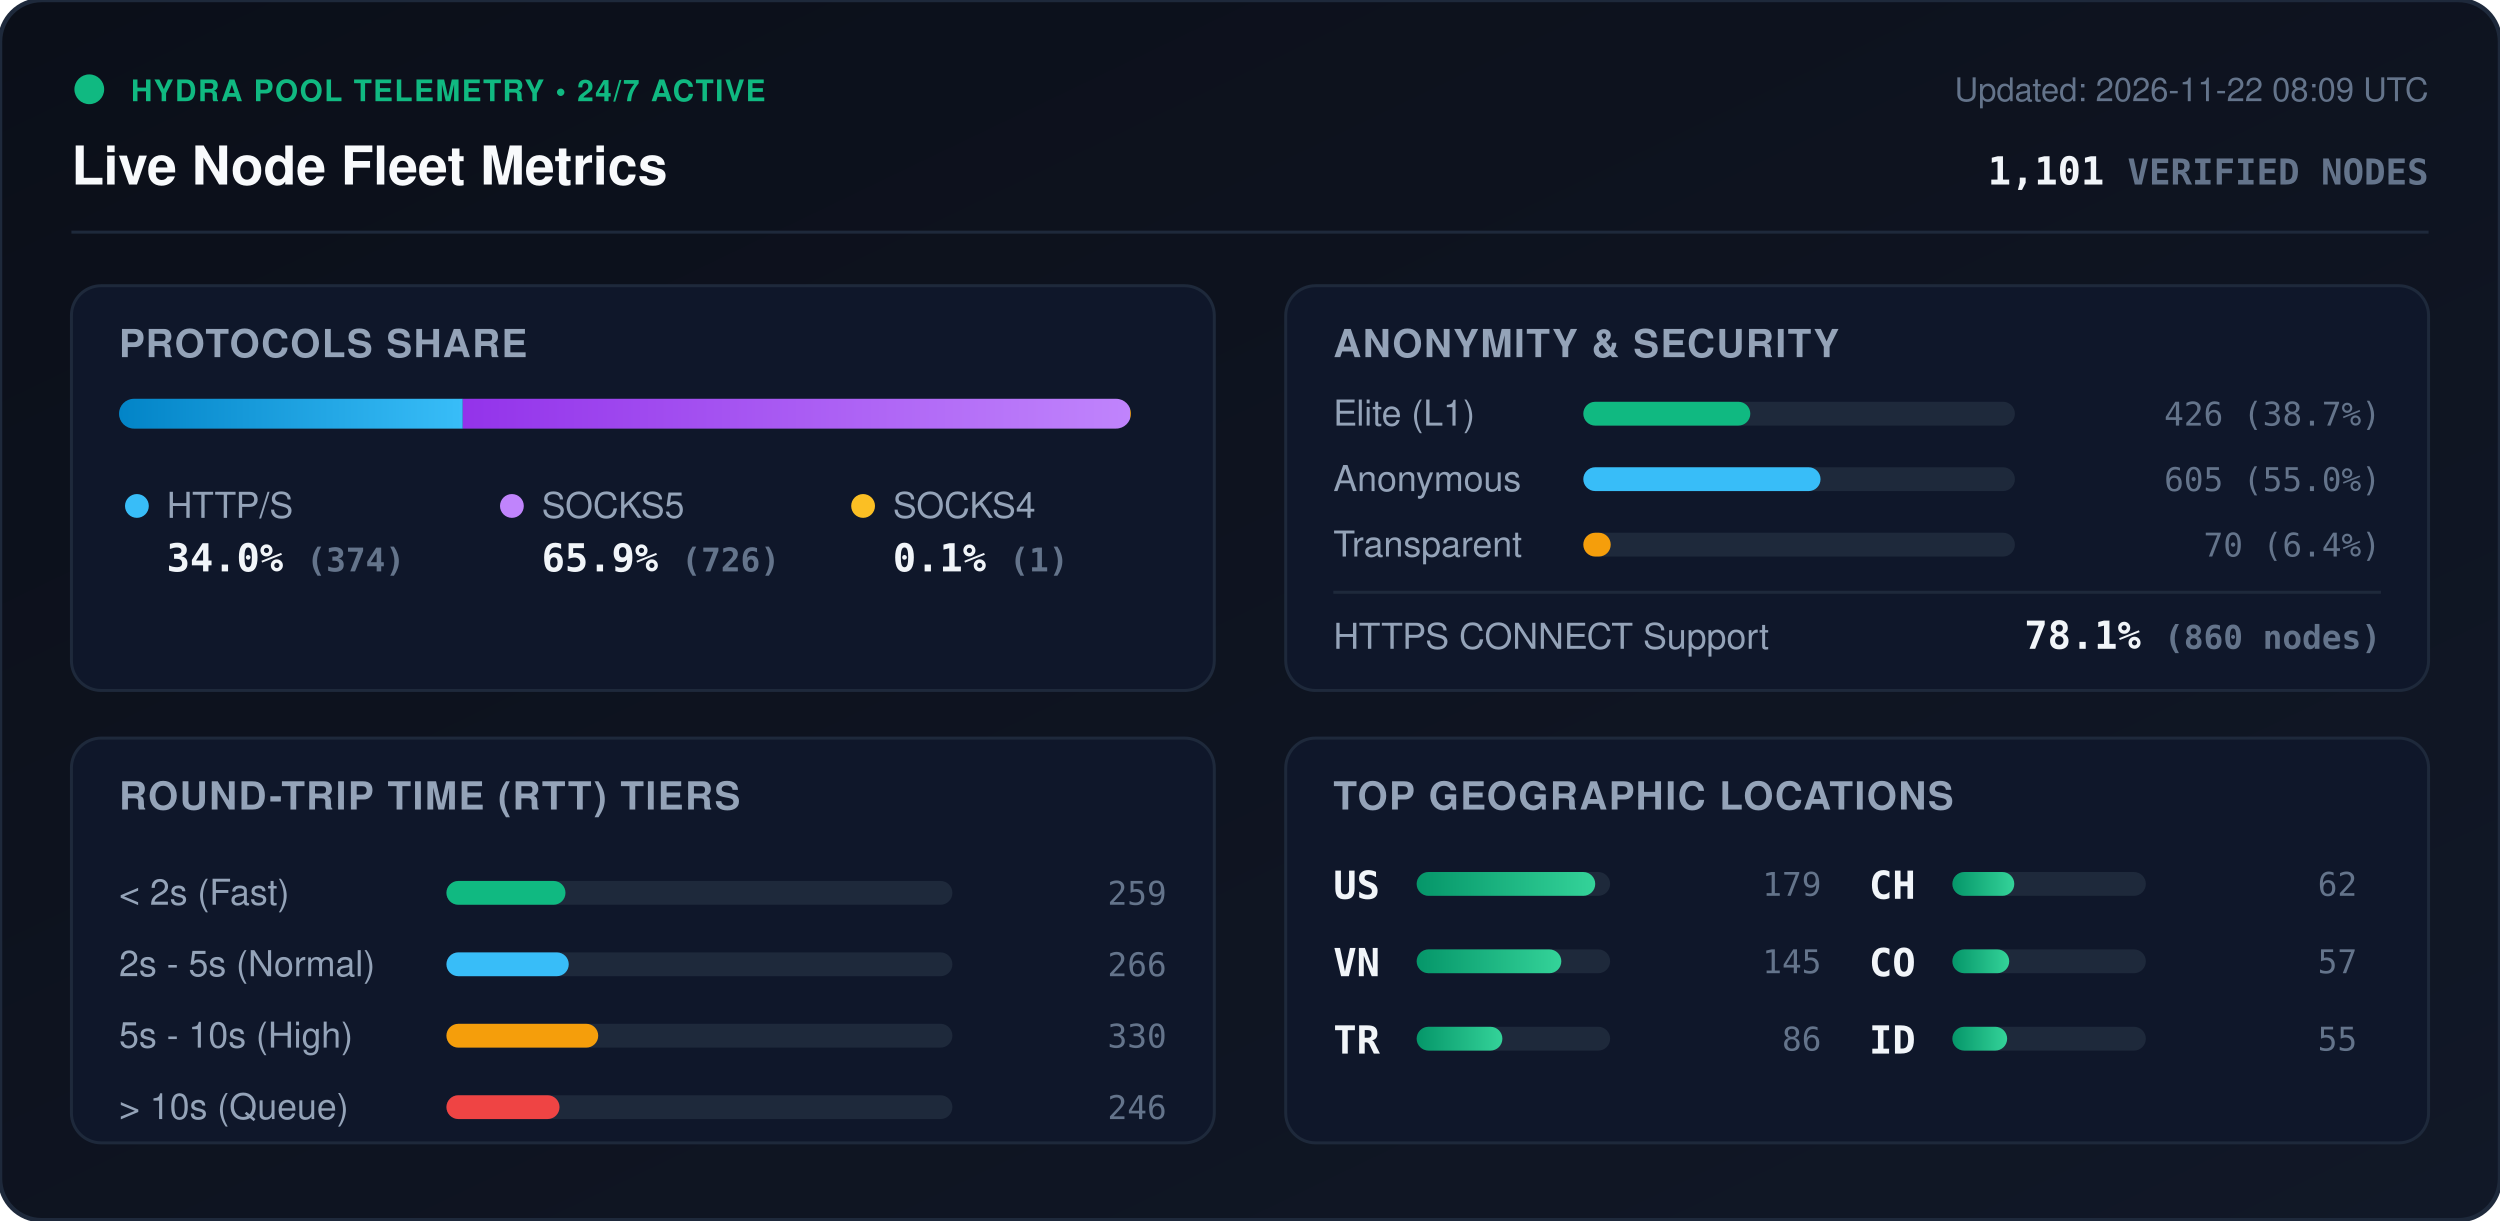
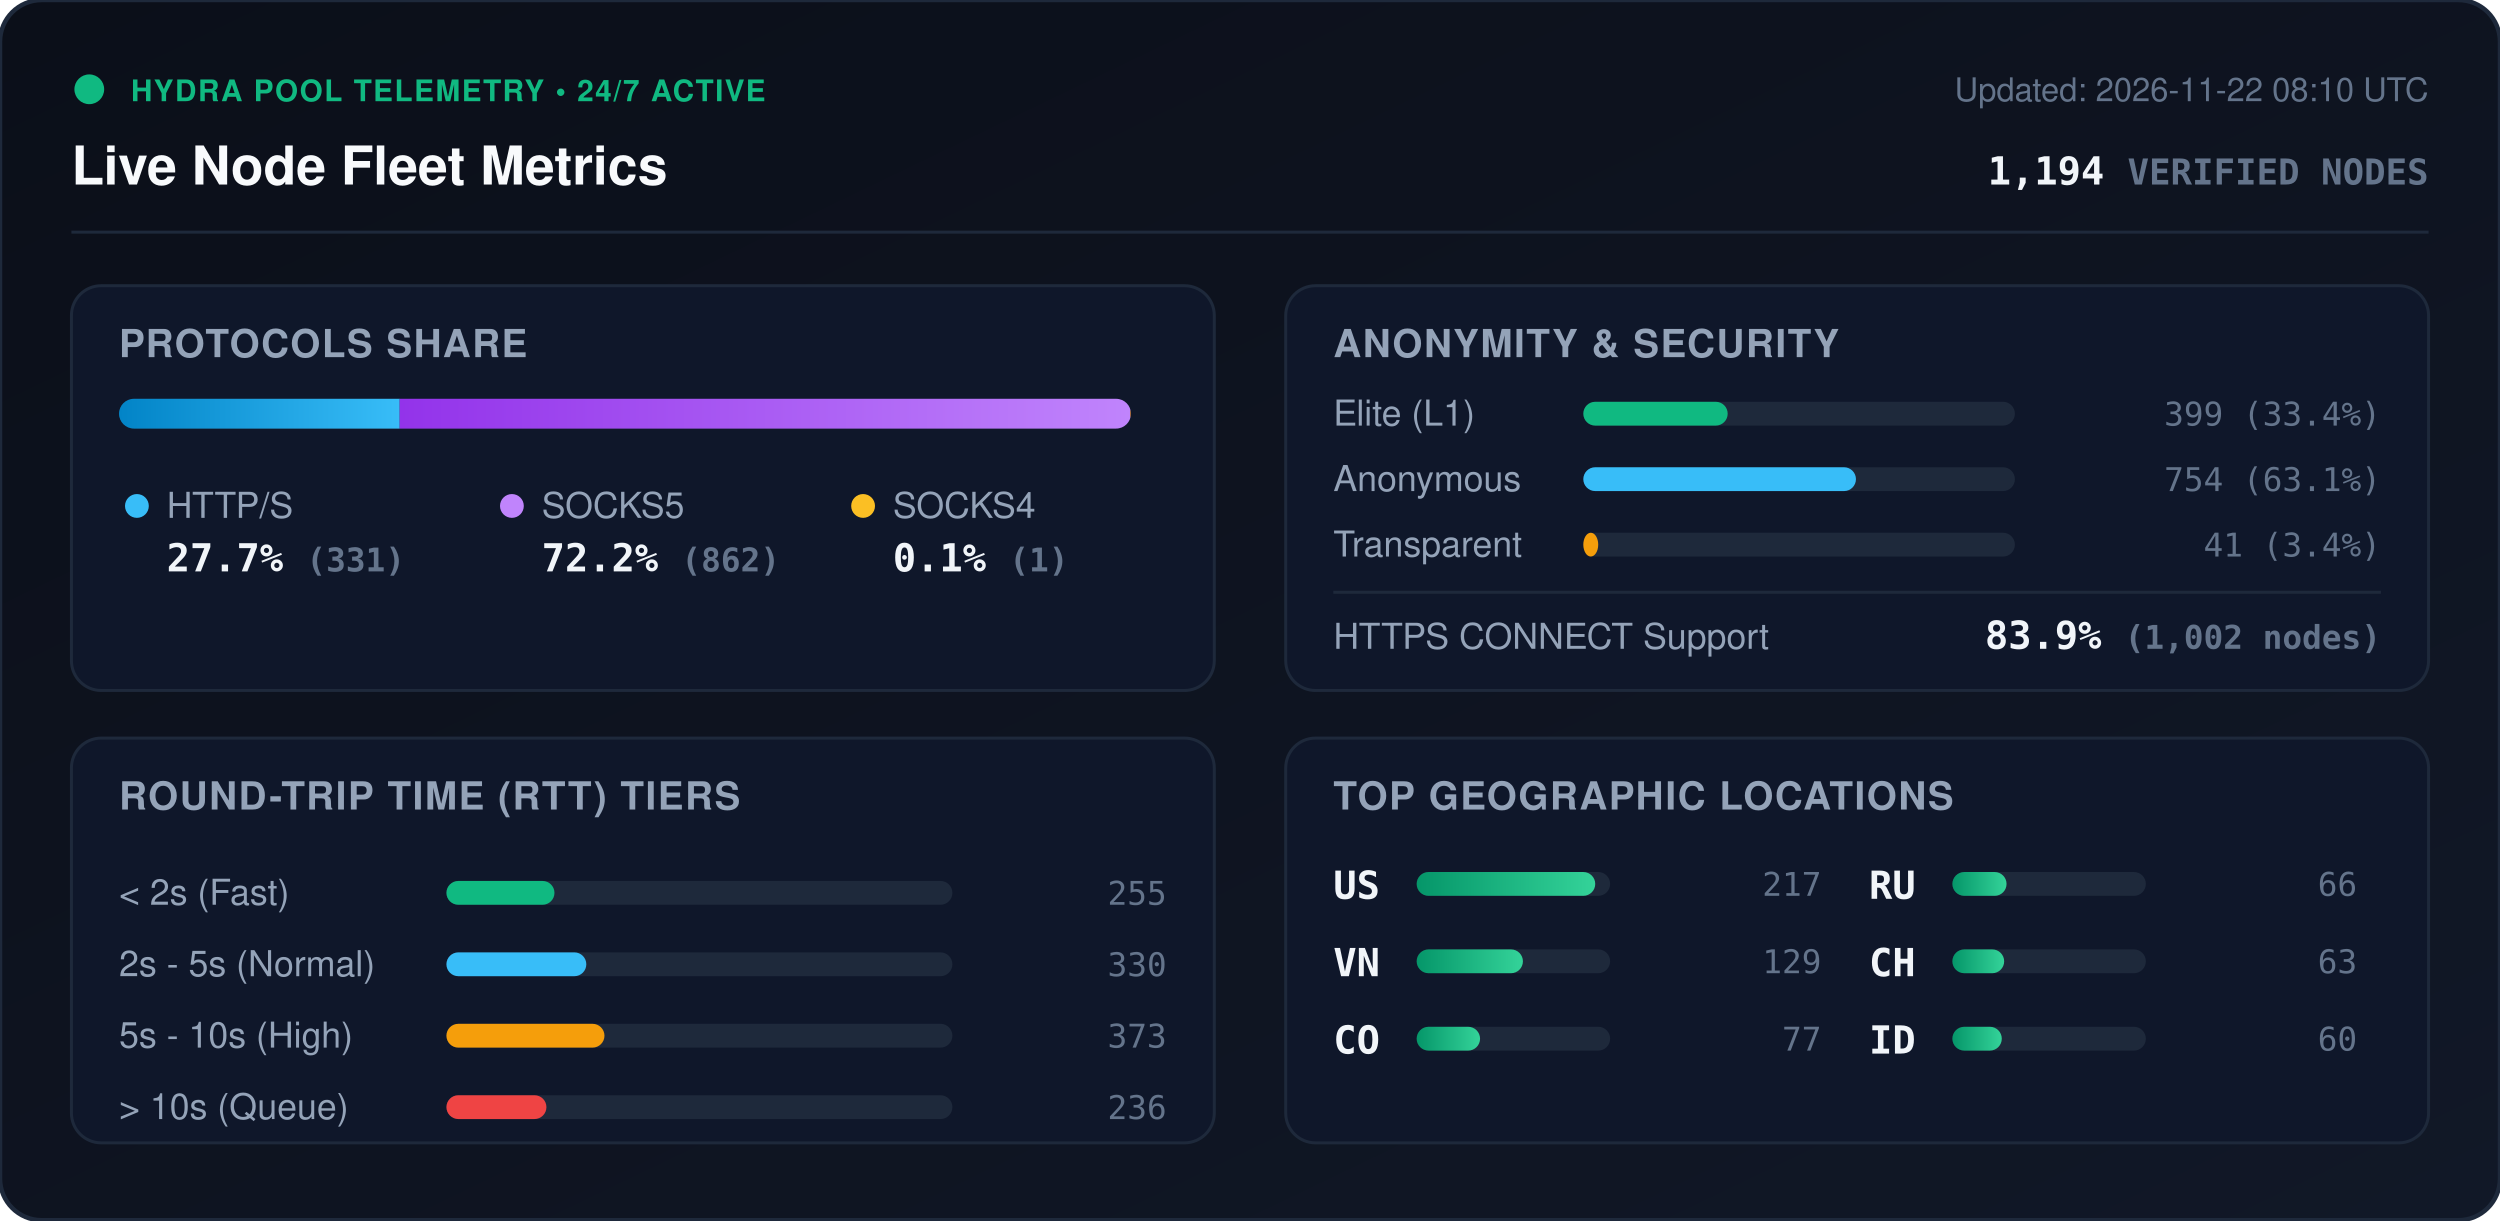
<svg xmlns="http://www.w3.org/2000/svg" viewBox="0 0 840 410" width="840" height="410" style="max-width: 100%; height: auto;">
  <defs>
    <linearGradient id="bg" x1="0%" y1="0%" x2="100%" y2="100%">
      <stop offset="0%" stop-color="#0b0f19" />
      <stop offset="100%" stop-color="#111827" />
    </linearGradient>
    <linearGradient id="bar-http" x1="0%" y1="0%" x2="100%" y2="0%">
      <stop offset="0%" stop-color="#0284c7" />
      <stop offset="100%" stop-color="#38bdf8" />
    </linearGradient>
    <linearGradient id="bar-socks5" x1="0%" y1="0%" x2="100%" y2="0%">
      <stop offset="0%" stop-color="#9333ea" />
      <stop offset="100%" stop-color="#c084fc" />
    </linearGradient>
    <linearGradient id="bar-socks4" x1="0%" y1="0%" x2="100%" y2="0%">
      <stop offset="0%" stop-color="#d97706" />
      <stop offset="100%" stop-color="#fbbf24" />
    </linearGradient>
    <linearGradient id="bar-green" x1="0%" y1="0%" x2="100%" y2="0%">
      <stop offset="0%" stop-color="#059669" />
      <stop offset="100%" stop-color="#34d399" />
    </linearGradient>
    <clipPath id="prog-track-clip">
      <rect width="340.0" height="10" rx="5" />
    </clipPath>
    <style>
      .title { font: 700 18px -apple-system, BlinkMacSystemFont, 'Segoe UI', Helvetica, Arial, sans-serif; fill: #f8fafc; }
      .sub { font: 500 11px -apple-system, BlinkMacSystemFont, 'Segoe UI', Helvetica, Arial, sans-serif; fill: #64748b; }
      .section-hdr { font: 600 13px -apple-system, BlinkMacSystemFont, 'Segoe UI', Helvetica, Arial, sans-serif; fill: #94a3b8; letter-spacing: 0.5px; }
      .metric-val { font: 700 13px -apple-system, BlinkMacSystemFont, 'Segoe UI', Helvetica, Arial, sans-serif; fill: #f1f5f9; }
      .metric-lbl { font: 500 12px -apple-system, BlinkMacSystemFont, 'Segoe UI', Helvetica, Arial, sans-serif; fill: #94a3b8; }
      .badge-txt { font: 700 10px -apple-system, BlinkMacSystemFont, 'Segoe UI', Helvetica, Arial, sans-serif; fill: #10b981; letter-spacing: 0.5px; }
      .mono { font-family: ui-monospace, SFMono-Regular, Menlo, Monaco, Consolas, monospace; }
      .pulse { animation: beacon 2s infinite ease-in-out; }
      @keyframes beacon { 0%, 100% { opacity: 1; } 50% { opacity: 0.35; } }
    </style>
  </defs>
  <rect width="840" height="410" rx="14" fill="url(#bg)" stroke="#1e293b" stroke-width="1.5" />
  <g transform="translate(24, 24)">
    <circle cx="6" cy="6" r="5" fill="#10b981" class="pulse" />
    <text x="20" y="10" class="badge-txt">HYDRA POOL TELEMETRY • 24/7 ACTIVE</text>
    <text x="0" y="38" class="title">Live Node Fleet Metrics</text>
-     <text x="792" y="10" text-anchor="end" class="sub">Updated: 2026-11-22 08:09 UTC</text>
-     <text x="792" y="38" text-anchor="end" class="metric-val mono" fill="#38bdf8">1,101 <tspan font-size="12" fill="#64748b">VERIFIED NODES</tspan>
+     <text x="792" y="10" text-anchor="end" class="sub">Updated: 2026-11-22 08:10 UTC</text>
+     <text x="792" y="38" text-anchor="end" class="metric-val mono" fill="#38bdf8">1,194 <tspan font-size="12" fill="#64748b">VERIFIED NODES</tspan>
    </text>
  </g>
  <line x1="24" y1="78" x2="816" y2="78" stroke="#1e293b" stroke-width="1" />
  <g transform="translate(24, 96)">
    <rect width="384" height="136" rx="10" fill="#0f172a" stroke="#1e293b" />
    <text x="16" y="24" class="section-hdr">PROTOCOLS SHARE</text>
    <g transform="translate(16, 38)">
      <rect width="340.0" height="10" rx="5" fill="#1e293b" />
      <g clip-path="url(#prog-track-clip)">
-         <rect x="0" width="115.5" height="10" fill="url(#bar-http)" />
-         <rect x="115.5" width="224.2" height="10" fill="url(#bar-socks5)" />
-         <rect x="339.7" width="0.3" height="10" fill="url(#bar-socks4)" />
+         <rect x="0" width="94.3" height="10" fill="url(#bar-http)" />
+         <rect x="94.3" width="245.5" height="10" fill="url(#bar-socks5)" />
+         <rect x="339.8" width="0.3" height="10" fill="url(#bar-socks4)" />
      </g>
    </g>
    <g transform="translate(16, 68)">
      <circle cx="6" cy="6" r="4" fill="#38bdf8" />
      <text x="16" y="10" class="metric-lbl">HTTP/S</text>
-       <text x="16" y="28" class="metric-val mono">34.0% <tspan font-size="11" fill="#64748b">(374)</tspan>
+       <text x="16" y="28" class="metric-val mono">27.7% <tspan font-size="11" fill="#64748b">(331)</tspan>
      </text>
      <circle cx="132" cy="6" r="4" fill="#c084fc" />
      <text x="142" y="10" class="metric-lbl">SOCKS5</text>
-       <text x="142" y="28" class="metric-val mono">65.9% <tspan font-size="11" fill="#64748b">(726)</tspan>
+       <text x="142" y="28" class="metric-val mono">72.2% <tspan font-size="11" fill="#64748b">(862)</tspan>
      </text>
      <circle cx="250" cy="6" r="4" fill="#fbbf24" />
      <text x="260" y="10" class="metric-lbl">SOCKS4</text>
      <text x="260" y="28" class="metric-val mono">0.1% <tspan font-size="11" fill="#64748b">(1)</tspan>
      </text>
    </g>
  </g>
  <g transform="translate(432, 96)">
    <rect width="384" height="136" rx="10" fill="#0f172a" stroke="#1e293b" />
    <text x="16" y="24" class="section-hdr">ANONYMITY &amp; SECURITY</text>
    <text x="16" y="47" class="metric-lbl">Elite (L1)</text>
    <rect x="100" y="39" width="145.0" height="8" rx="4" fill="#1e293b" />
-     <rect x="100" y="39" width="56.1" height="8" rx="4" fill="#10b981" />
-     <text x="368" y="47" text-anchor="end" class="mono sub" fill="#e2e8f0">426 (38.7%)</text>
+     <rect x="100" y="39" width="48.5" height="8" rx="4" fill="#10b981" />
+     <text x="368" y="47" text-anchor="end" class="mono sub" fill="#e2e8f0">399 (33.4%)</text>
    <text x="16" y="69" class="metric-lbl">Anonymous</text>
    <rect x="100" y="61" width="145.0" height="8" rx="4" fill="#1e293b" />
-     <rect x="100" y="61" width="79.7" height="8" rx="4" fill="#38bdf8" />
-     <text x="368" y="69" text-anchor="end" class="mono sub" fill="#e2e8f0">605 (55.0%)</text>
+     <rect x="100" y="61" width="91.6" height="8" rx="4" fill="#38bdf8" />
+     <text x="368" y="69" text-anchor="end" class="mono sub" fill="#e2e8f0">754 (63.1%)</text>
    <text x="16" y="91" class="metric-lbl">Transparent</text>
    <rect x="100" y="83" width="145.0" height="8" rx="4" fill="#1e293b" />
-     <rect x="100" y="83" width="9.2" height="8" rx="4" fill="#f59e0b" />
-     <text x="368" y="91" text-anchor="end" class="mono sub" fill="#e2e8f0">70 (6.4%)</text>
+     <rect x="100" y="83" width="5.0" height="8" rx="4" fill="#f59e0b" />
+     <text x="368" y="91" text-anchor="end" class="mono sub" fill="#e2e8f0">41 (3.4%)</text>
    <line x1="16" y1="103" x2="368" y2="103" stroke="#1e293b" stroke-width="1" />
    <text x="16" y="122" class="metric-lbl">HTTPS CONNECT Support</text>
-     <text x="368" y="122" text-anchor="end" class="metric-val mono" fill="#34d399">78.1% <tspan font-size="11" fill="#64748b">(860 nodes)</tspan>
+     <text x="368" y="122" text-anchor="end" class="metric-val mono" fill="#34d399">83.9% <tspan font-size="11" fill="#64748b">(1,002 nodes)</tspan>
    </text>
  </g>
  <g transform="translate(24, 248)">
    <rect width="384" height="136" rx="10" fill="#0f172a" stroke="#1e293b" />
    <text x="16" y="24" class="section-hdr">ROUND-TRIP TIME (RTT) TIERS</text>
    <g transform="translate(16, 42)">
      <text x="0" y="14" class="metric-lbl">&lt; 2s (Fast)</text>
      <rect x="110" y="6" width="170" height="8" rx="4" fill="#1e293b" />
-       <rect x="110" y="6" width="40.0" height="8" rx="4" fill="#10b981" />
-       <text x="352" y="14" text-anchor="end" class="mono sub">259</text>
+       <rect x="110" y="6" width="36.3" height="8" rx="4" fill="#10b981" />
+       <text x="352" y="14" text-anchor="end" class="mono sub">255</text>
      <text x="0" y="38" class="metric-lbl">2s - 5s (Normal)</text>
      <rect x="110" y="30" width="170" height="8" rx="4" fill="#1e293b" />
-       <rect x="110" y="30" width="41.1" height="8" rx="4" fill="#38bdf8" />
-       <text x="352" y="38" text-anchor="end" class="mono sub">266</text>
+       <rect x="110" y="30" width="47.0" height="8" rx="4" fill="#38bdf8" />
+       <text x="352" y="38" text-anchor="end" class="mono sub">330</text>
      <text x="0" y="62" class="metric-lbl">5s - 10s (High)</text>
      <rect x="110" y="54" width="170" height="8" rx="4" fill="#1e293b" />
-       <rect x="110" y="54" width="51.0" height="8" rx="4" fill="#f59e0b" />
-       <text x="352" y="62" text-anchor="end" class="mono sub">330</text>
+       <rect x="110" y="54" width="53.1" height="8" rx="4" fill="#f59e0b" />
+       <text x="352" y="62" text-anchor="end" class="mono sub">373</text>
      <text x="0" y="86" class="metric-lbl">&gt; 10s (Queue)</text>
      <rect x="110" y="78" width="170" height="8" rx="4" fill="#1e293b" />
-       <rect x="110" y="78" width="38.0" height="8" rx="4" fill="#ef4444" />
-       <text x="352" y="86" text-anchor="end" class="mono sub">246</text>
+       <rect x="110" y="78" width="33.6" height="8" rx="4" fill="#ef4444" />
+       <text x="352" y="86" text-anchor="end" class="mono sub">236</text>
    </g>
  </g>
  <g transform="translate(432, 248)">
    <rect width="384" height="136" rx="10" fill="#0f172a" stroke="#1e293b" />
    <text x="16" y="24" class="section-hdr">TOP GEOGRAPHIC LOCATIONS</text>
    <g transform="translate(16, 42)">
      <g transform="translate(0, 0)">
        <text x="0" y="12" class="mono metric-val" font-size="12">US</text>
        <rect x="28" y="3" width="65" height="8" rx="4" fill="#1e293b" />
        <rect x="28" y="3" width="60.0" height="8" rx="4" fill="url(#bar-green)" />
-         <text x="164" y="11" text-anchor="end" class="mono sub">179</text>
+         <text x="164" y="11" text-anchor="end" class="mono sub">217</text>
      </g>
      <g transform="translate(0, 26)">
        <text x="0" y="12" class="mono metric-val" font-size="12">VN</text>
        <rect x="28" y="3" width="65" height="8" rx="4" fill="#1e293b" />
-         <rect x="28" y="3" width="48.6" height="8" rx="4" fill="url(#bar-green)" />
-         <text x="164" y="11" text-anchor="end" class="mono sub">145</text>
+         <rect x="28" y="3" width="35.7" height="8" rx="4" fill="url(#bar-green)" />
+         <text x="164" y="11" text-anchor="end" class="mono sub">129</text>
      </g>
      <g transform="translate(0, 52)">
-         <text x="0" y="12" class="mono metric-val" font-size="12">TR</text>
+         <text x="0" y="12" class="mono metric-val" font-size="12">CO</text>
        <rect x="28" y="3" width="65" height="8" rx="4" fill="#1e293b" />
-         <rect x="28" y="3" width="28.8" height="8" rx="4" fill="url(#bar-green)" />
-         <text x="164" y="11" text-anchor="end" class="mono sub">86</text>
+         <rect x="28" y="3" width="21.3" height="8" rx="4" fill="url(#bar-green)" />
+         <text x="164" y="11" text-anchor="end" class="mono sub">77</text>
      </g>
      <g transform="translate(180, 0)">
+         <text x="0" y="12" class="mono metric-val" font-size="12">RU</text>
+         <rect x="28" y="3" width="65" height="8" rx="4" fill="#1e293b" />
+         <rect x="28" y="3" width="18.2" height="8" rx="4" fill="url(#bar-green)" />
+         <text x="164" y="11" text-anchor="end" class="mono sub">66</text>
+       </g>
+       <g transform="translate(180, 26)">
        <text x="0" y="12" class="mono metric-val" font-size="12">CH</text>
        <rect x="28" y="3" width="65" height="8" rx="4" fill="#1e293b" />
-         <rect x="28" y="3" width="20.8" height="8" rx="4" fill="url(#bar-green)" />
-         <text x="164" y="11" text-anchor="end" class="mono sub">62</text>
-       </g>
-       <g transform="translate(180, 26)">
-         <text x="0" y="12" class="mono metric-val" font-size="12">CO</text>
-         <rect x="28" y="3" width="65" height="8" rx="4" fill="#1e293b" />
-         <rect x="28" y="3" width="19.1" height="8" rx="4" fill="url(#bar-green)" />
-         <text x="164" y="11" text-anchor="end" class="mono sub">57</text>
+         <rect x="28" y="3" width="17.4" height="8" rx="4" fill="url(#bar-green)" />
+         <text x="164" y="11" text-anchor="end" class="mono sub">63</text>
      </g>
      <g transform="translate(180, 52)">
        <text x="0" y="12" class="mono metric-val" font-size="12">ID</text>
        <rect x="28" y="3" width="65" height="8" rx="4" fill="#1e293b" />
-         <rect x="28" y="3" width="18.4" height="8" rx="4" fill="url(#bar-green)" />
-         <text x="164" y="11" text-anchor="end" class="mono sub">55</text>
+         <rect x="28" y="3" width="16.6" height="8" rx="4" fill="url(#bar-green)" />
+         <text x="164" y="11" text-anchor="end" class="mono sub">60</text>
      </g>
    </g>
  </g>
</svg>
